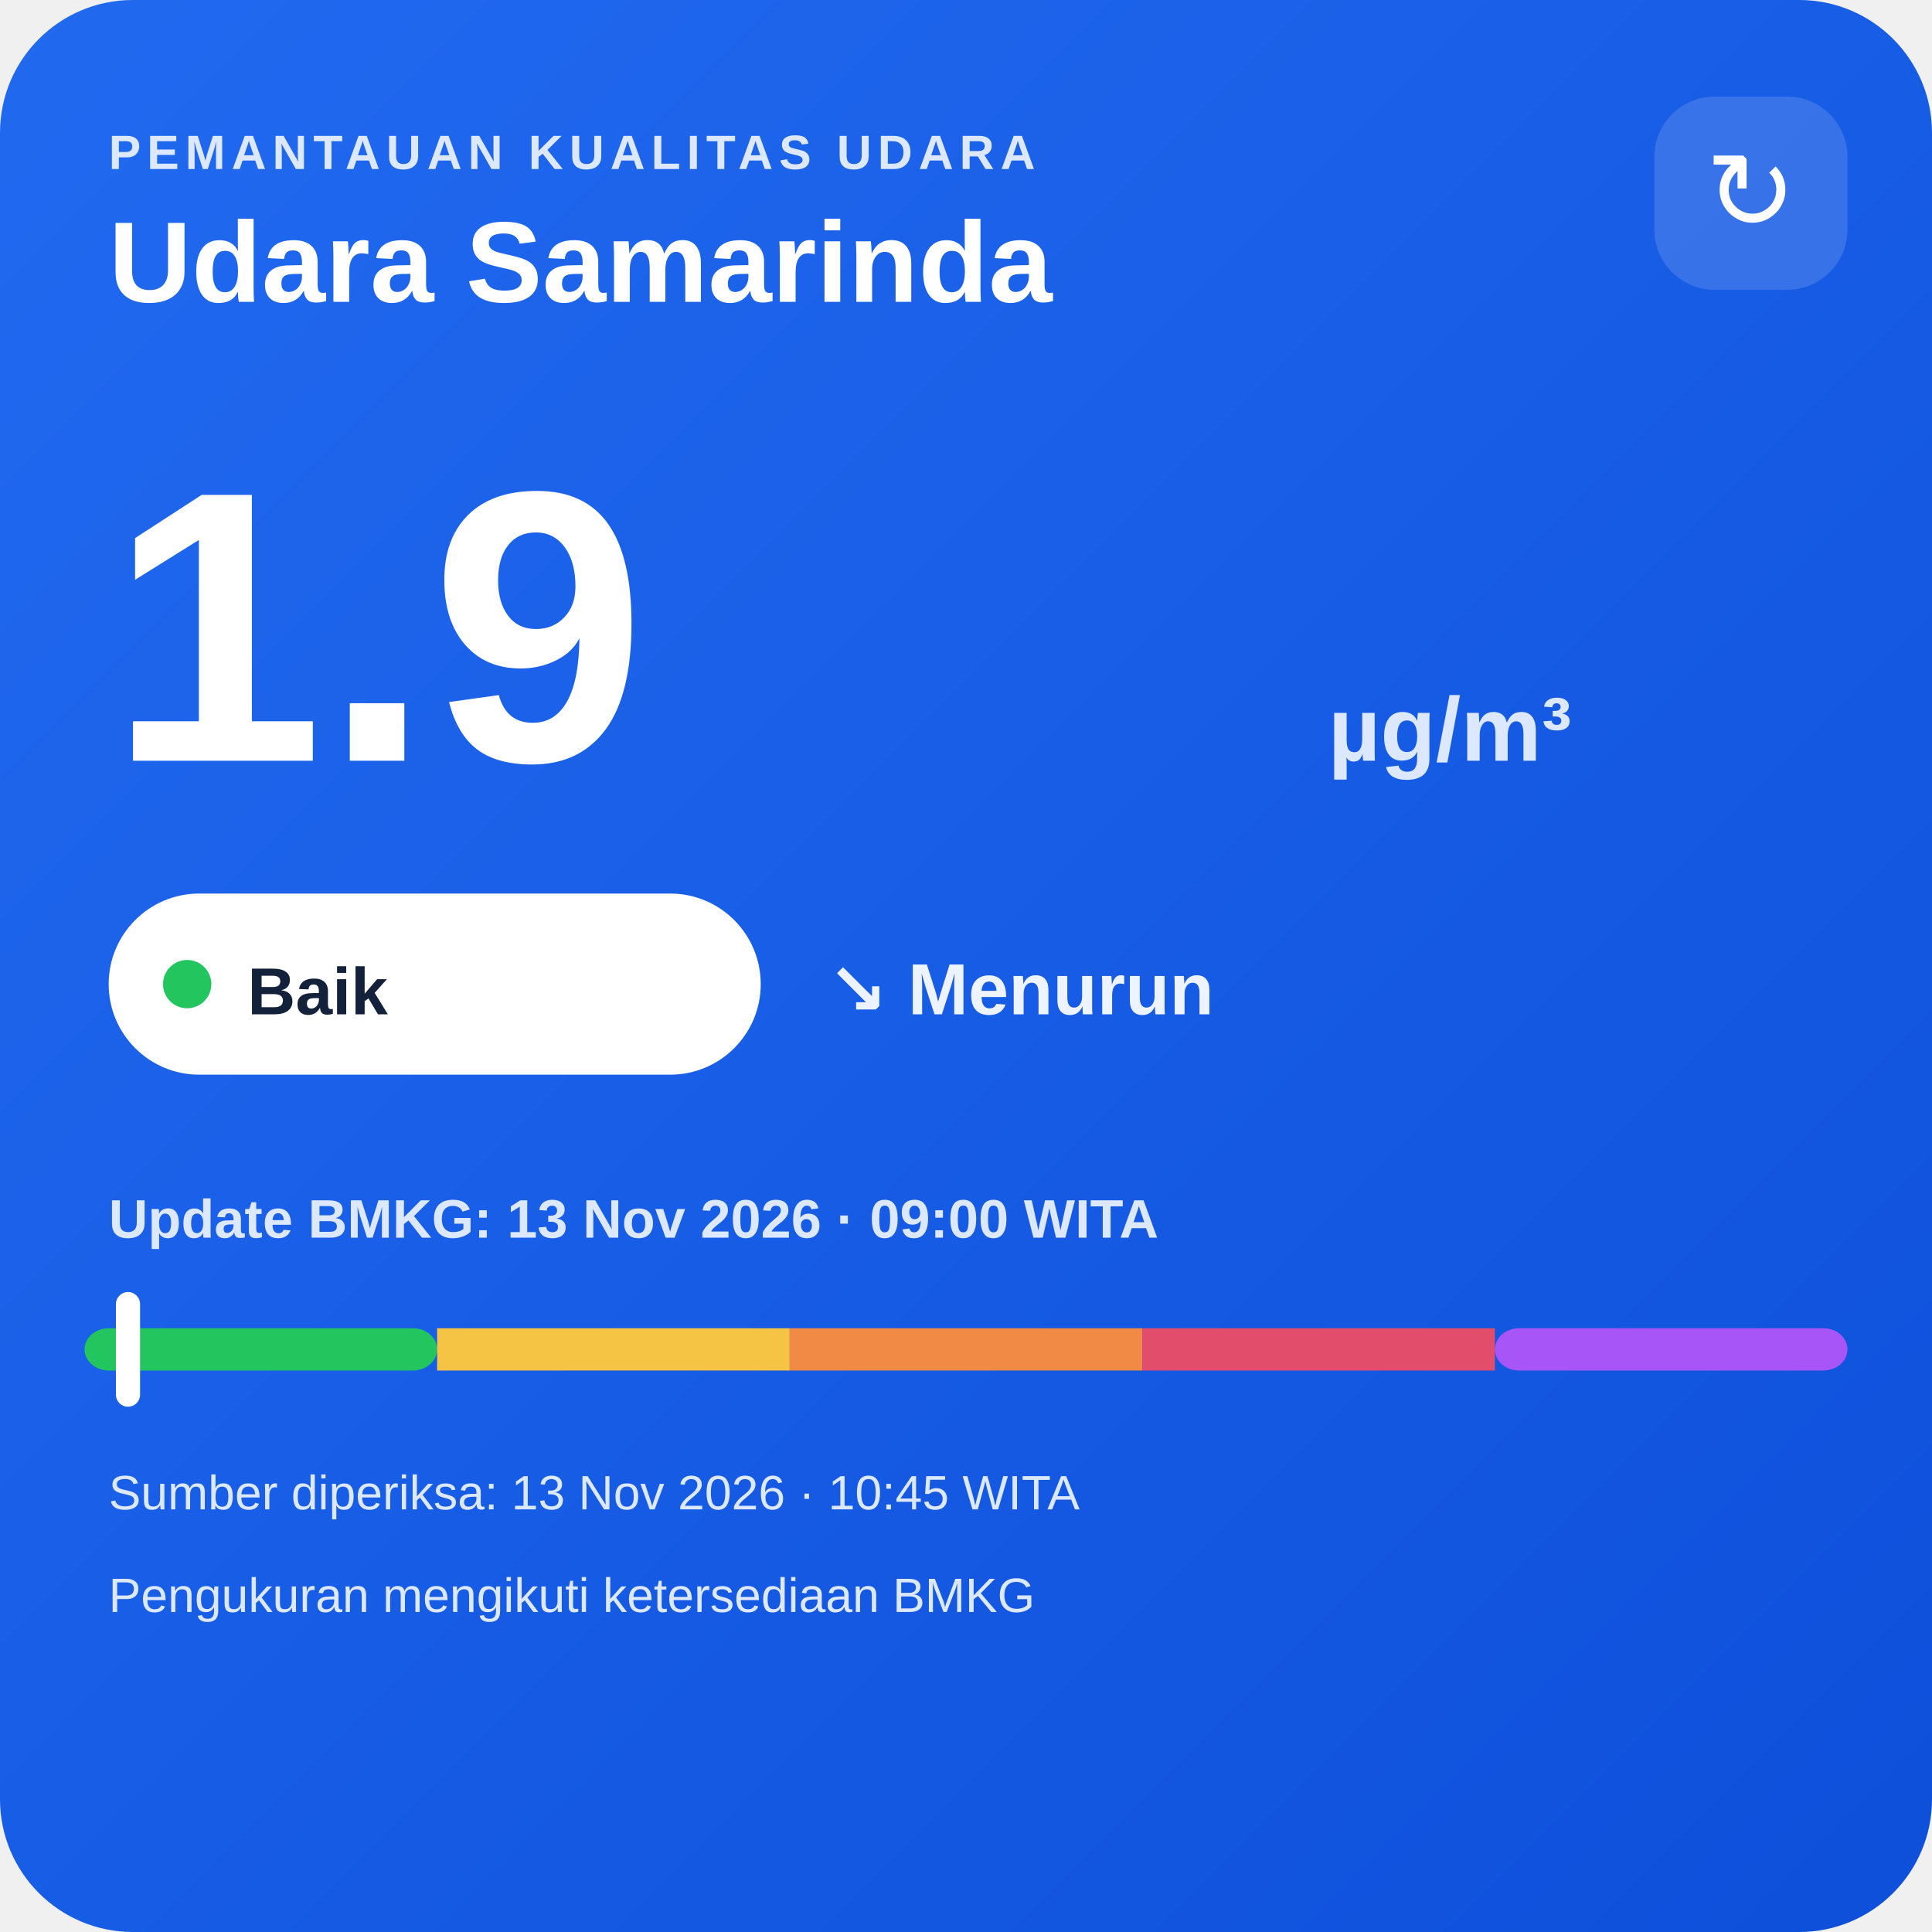
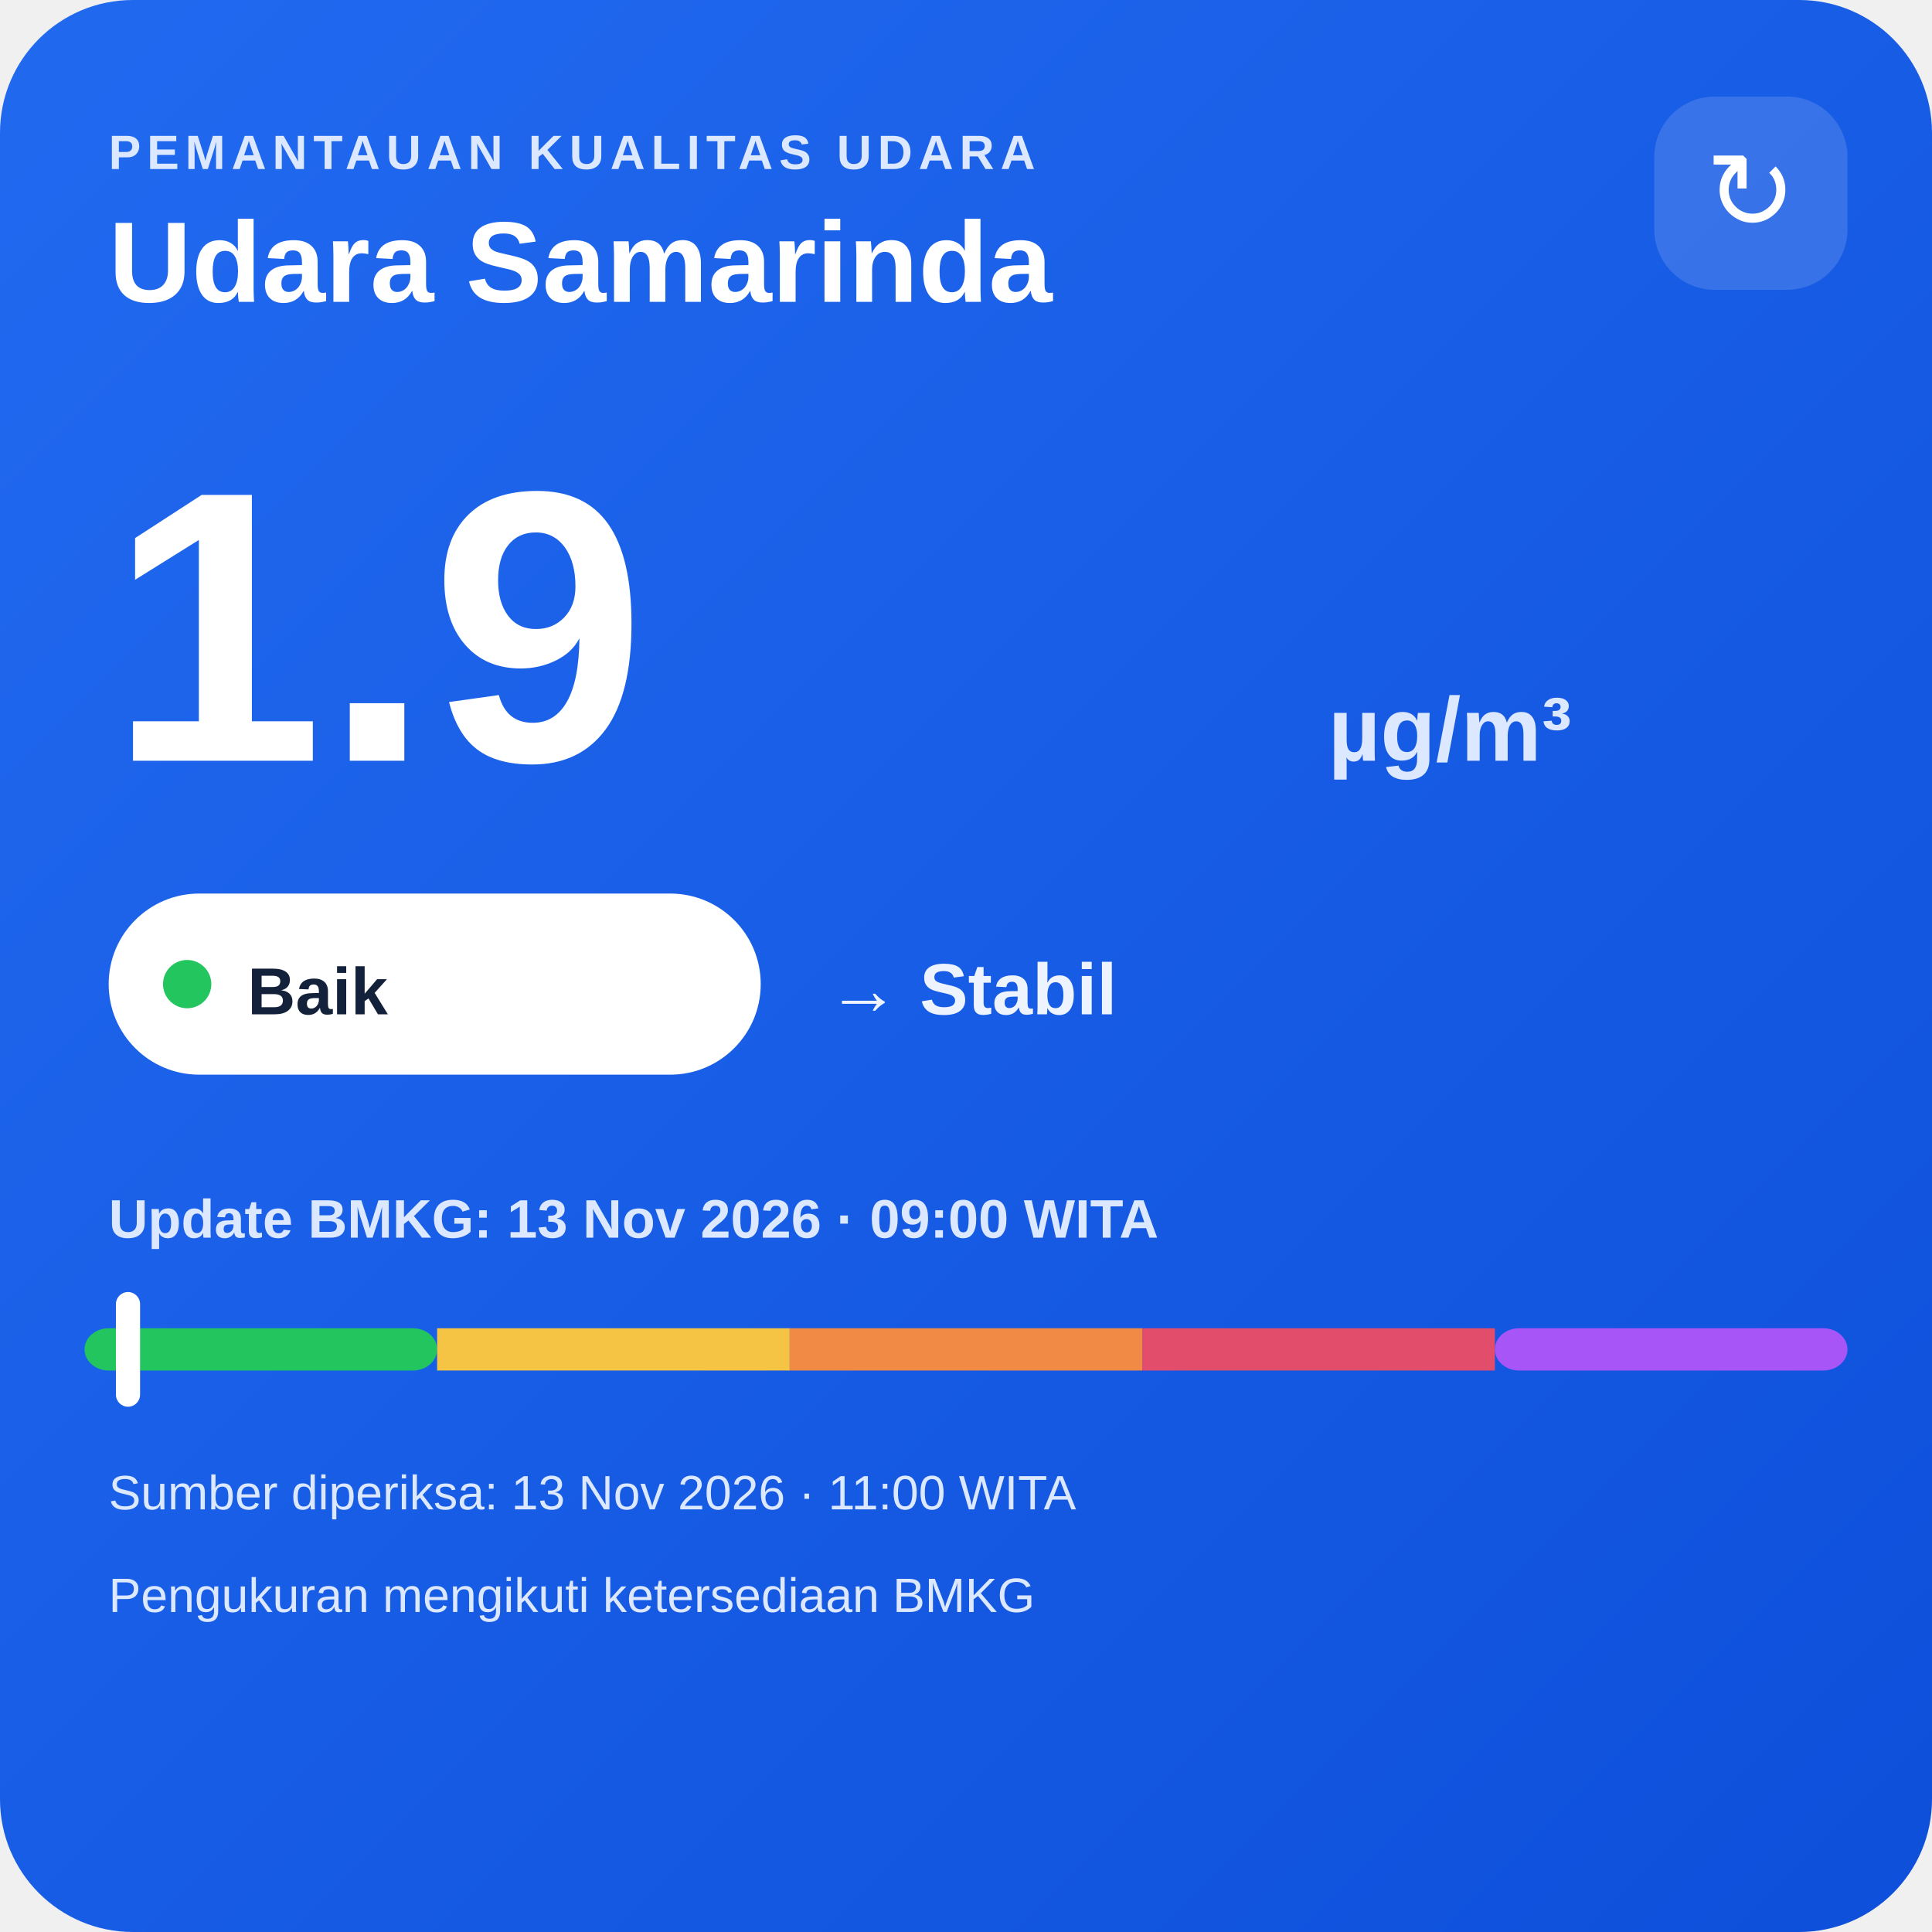
<svg xmlns="http://www.w3.org/2000/svg" width="320" height="320" viewBox="0 0 320 320">
  <defs>
    <linearGradient id="bg" x1="0" y1="0" x2="1" y2="1">
      <stop offset="0" stop-color="#216af0" />
      <stop offset="1" stop-color="#0e4fda" />
    </linearGradient>
  </defs>
  <rect width="320" height="320" rx="22" fill="url(#bg)" />
  <text x="18" y="28" fill="#dce8ff" font-family="Arial,sans-serif" font-size="8" font-weight="700" letter-spacing="1">PEMANTAUAN KUALITAS UDARA</text>
  <text x="18" y="50" fill="#ffffff" font-family="Arial,sans-serif" font-size="19" font-weight="700">Udara Samarinda</text>
  <rect x="274" y="16" width="32" height="32" rx="10" fill="#ffffff" fill-opacity=".14" />
  <text x="290" y="38" text-anchor="middle" fill="#ffffff" font-family="Arial,sans-serif" font-size="18">↻</text>
  <text x="18" y="126" fill="#ffffff" font-family="Arial,sans-serif" font-size="64" font-weight="800">1.9</text>
  <text x="220" y="126" fill="#dce8ff" font-family="Arial,sans-serif" font-size="15" font-weight="700">µg/m³</text>
  <rect x="18" y="148" width="108" height="30" rx="15" fill="#ffffff" />
  <circle cx="31" cy="163" r="4" fill="#22c55e" />
  <text x="41" y="168" fill="#13213a" font-family="Arial,sans-serif" font-size="11" font-weight="700">Baik</text>
-   <text x="137" y="168" fill="#eef4ff" font-family="Arial,sans-serif" font-size="12" font-weight="700">↘ Menurun</text>
+   <text x="137" y="168" fill="#eef4ff" font-family="Arial,sans-serif" font-size="12" font-weight="700">→ Stabil</text>
  <text x="18" y="205" fill="#dce8ff" font-family="Arial,sans-serif" font-size="9" font-weight="700">Update BMKG: 13 Nov 2026 · 09:00 WITA</text>
  <rect x="14" y="220" width="58.4" height="7" rx="4" fill="#22c55e" />
  <rect x="72.4" y="220" width="58.4" height="7" fill="#f6c445" />
  <rect x="130.8" y="220" width="58.4" height="7" fill="#f08a45" />
  <rect x="189.2" y="220" width="58.4" height="7" fill="#e24d6b" />
  <rect x="247.6" y="220" width="58.4" height="7" rx="4" fill="#a855f7" />
  <rect x="19.2" y="214" width="4" height="19" rx="2" fill="#ffffff" />
-   <text x="18" y="250" fill="#dce8ff" font-family="Arial,sans-serif" font-size="8">Sumber diperiksa: 13 Nov 2026 · 10:45 WITA</text>
+   <text x="18" y="250" fill="#dce8ff" font-family="Arial,sans-serif" font-size="8">Sumber diperiksa: 13 Nov 2026 · 11:00 WITA</text>
  <text x="18" y="267" fill="#dce8ff" font-family="Arial,sans-serif" font-size="8">Pengukuran mengikuti ketersediaan BMKG</text>
</svg>
